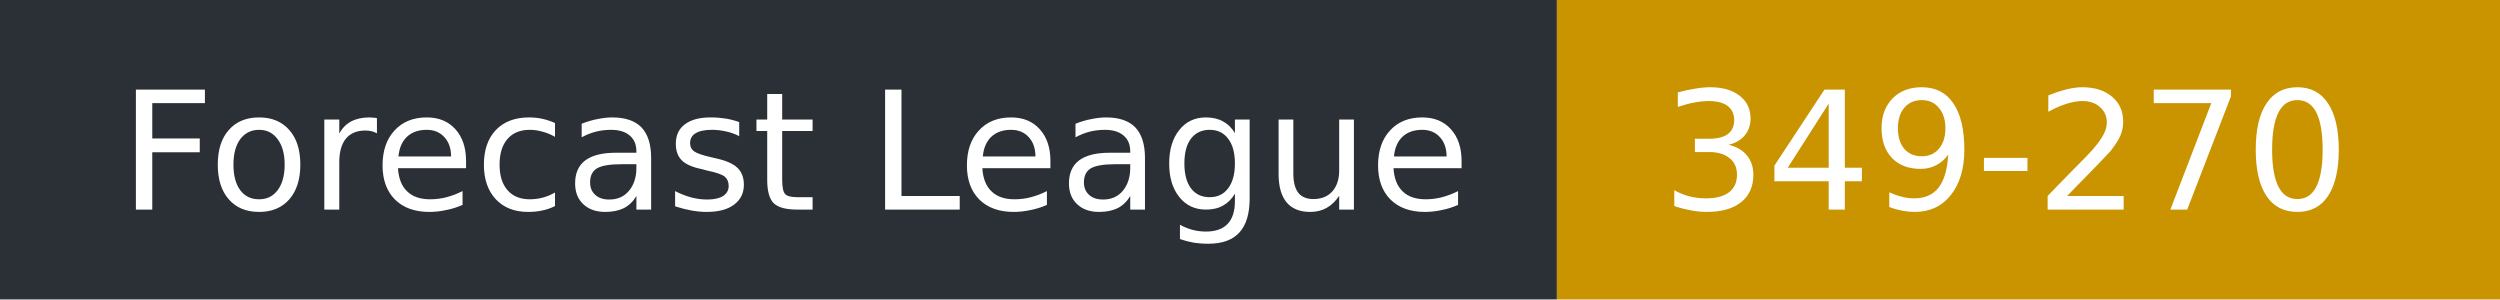
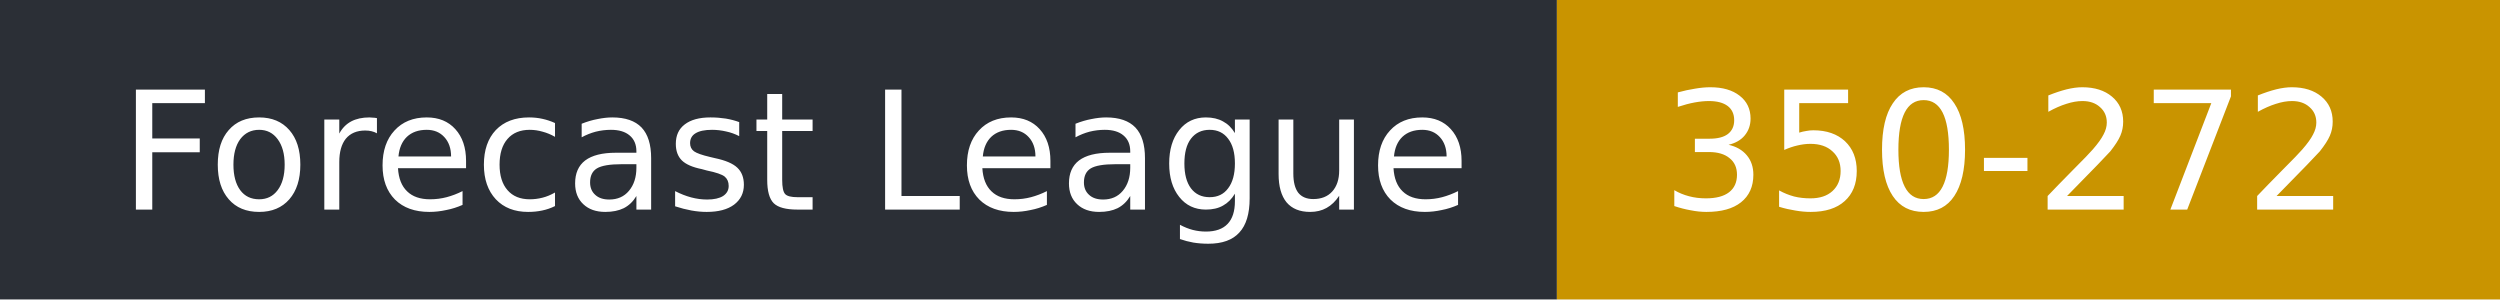
- <svg xmlns="http://www.w3.org/2000/svg" width="167" height="20" role="img" aria-label="Forecast League: 349-270">
+ <svg xmlns="http://www.w3.org/2000/svg" width="167" height="20" role="img" aria-label="Forecast League: 350-272">
  <rect width="104" height="20" fill="#2b2f36" />
  <rect x="104" width="63" height="20" fill="#c99400" />
  <g fill="#fff" font-family="Verdana,DejaVu Sans,sans-serif" font-size="11">
    <text x="8" y="14">Forecast League</text>
-     <text x="111" y="14">349-270</text>
+     <text x="111" y="14">350-272</text>
  </g>
</svg>
